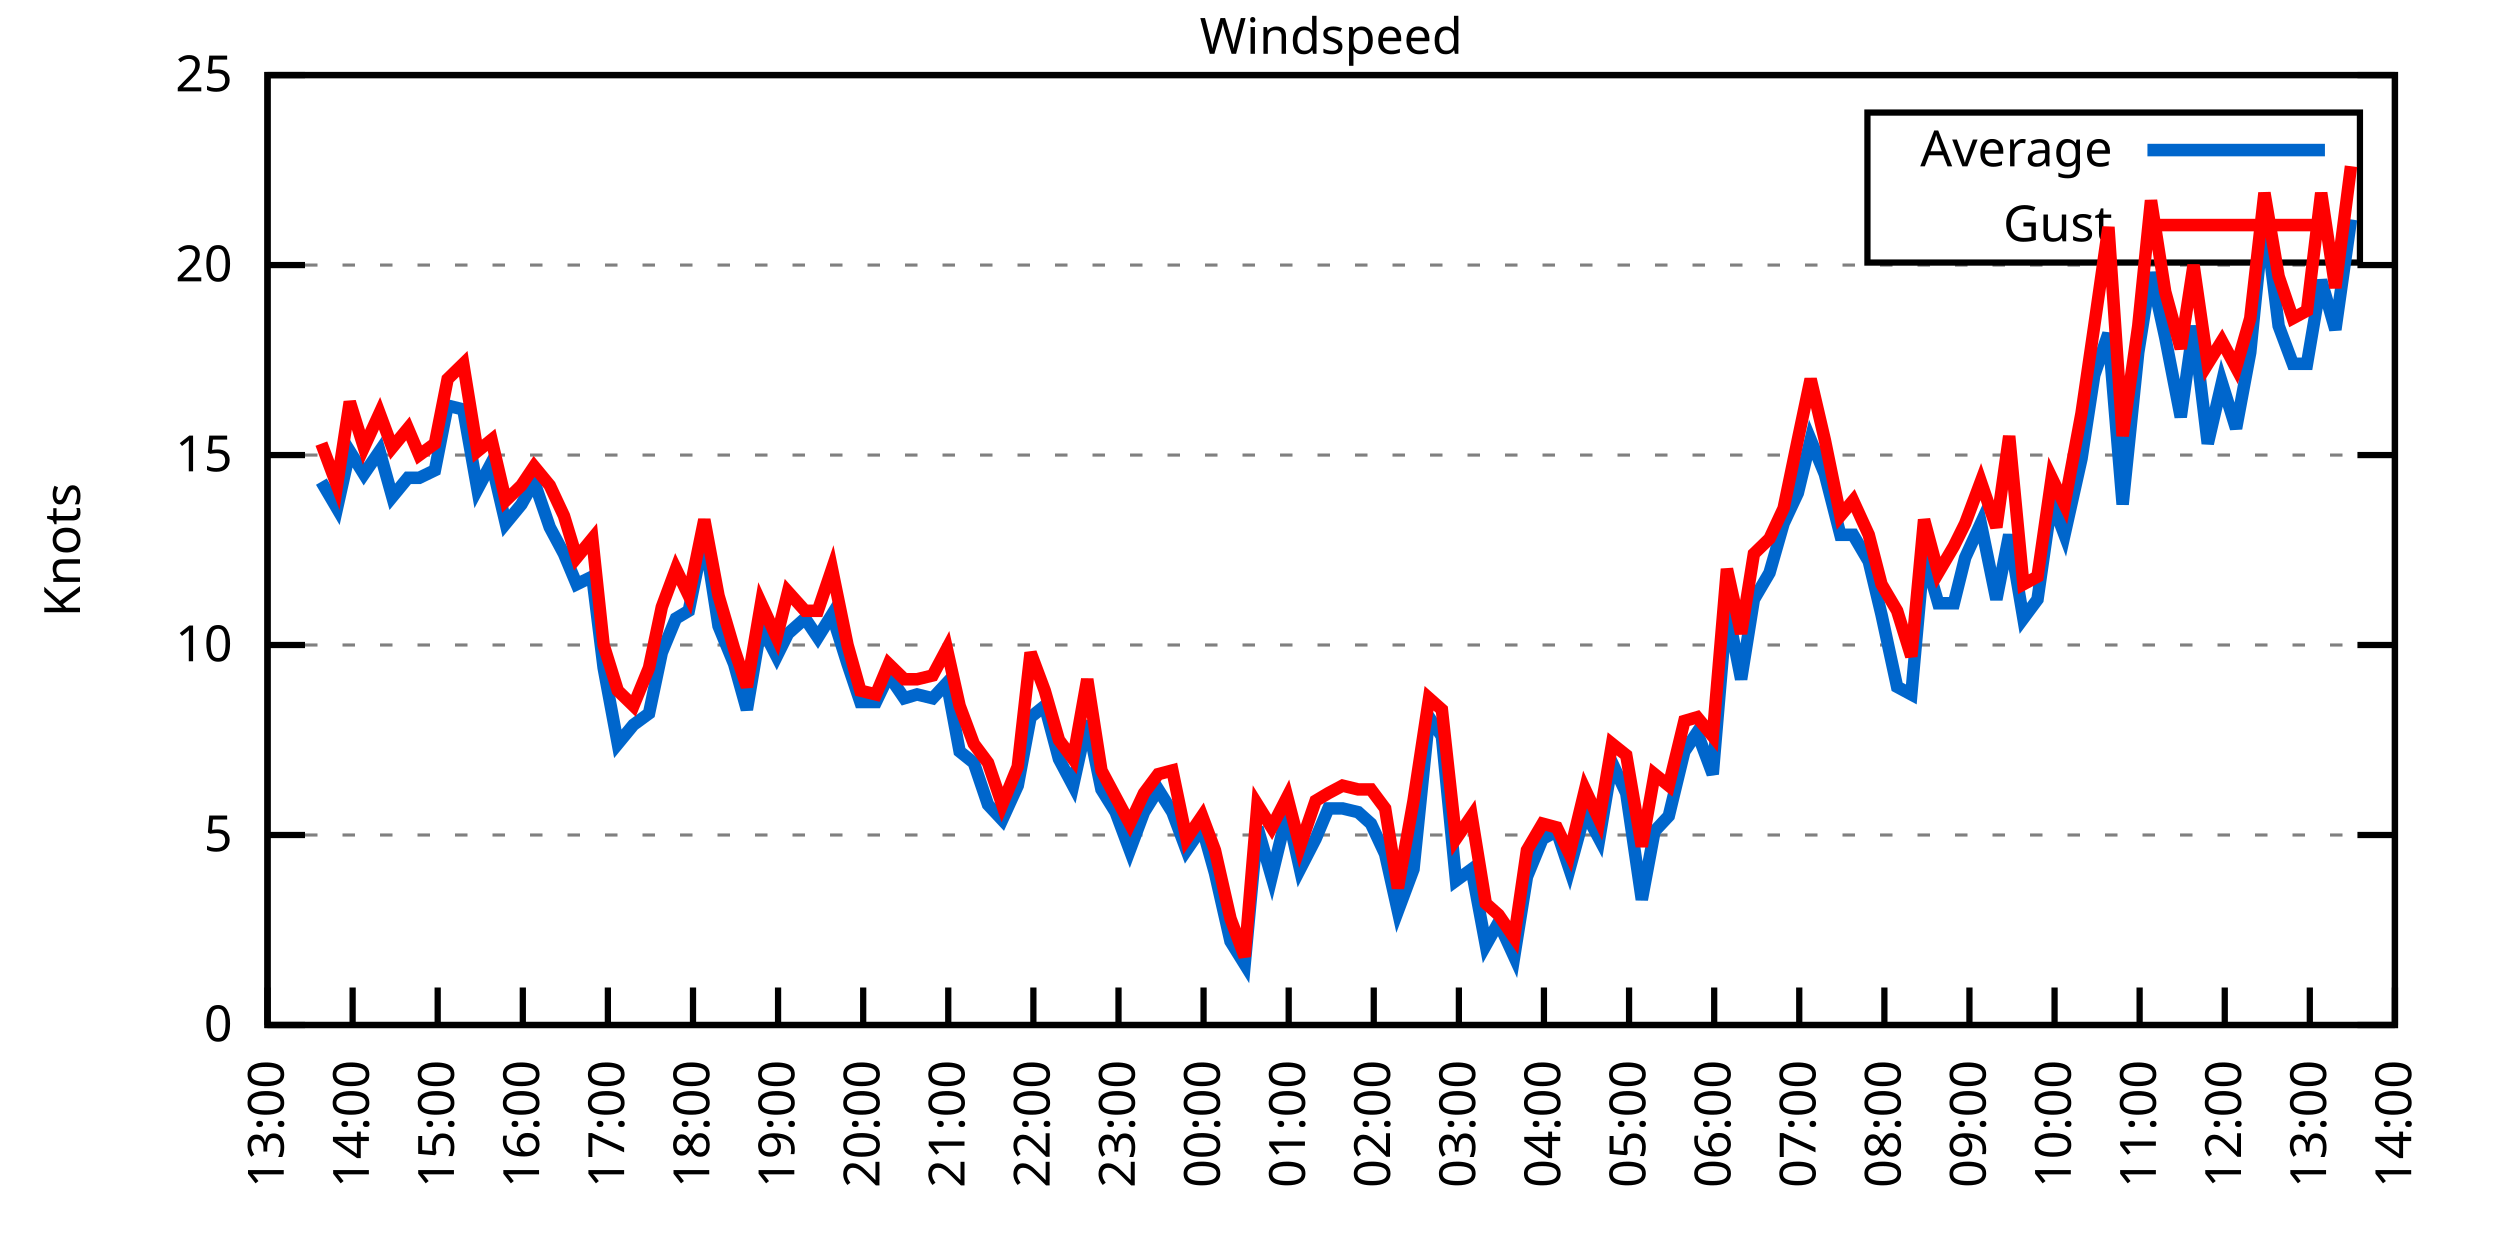
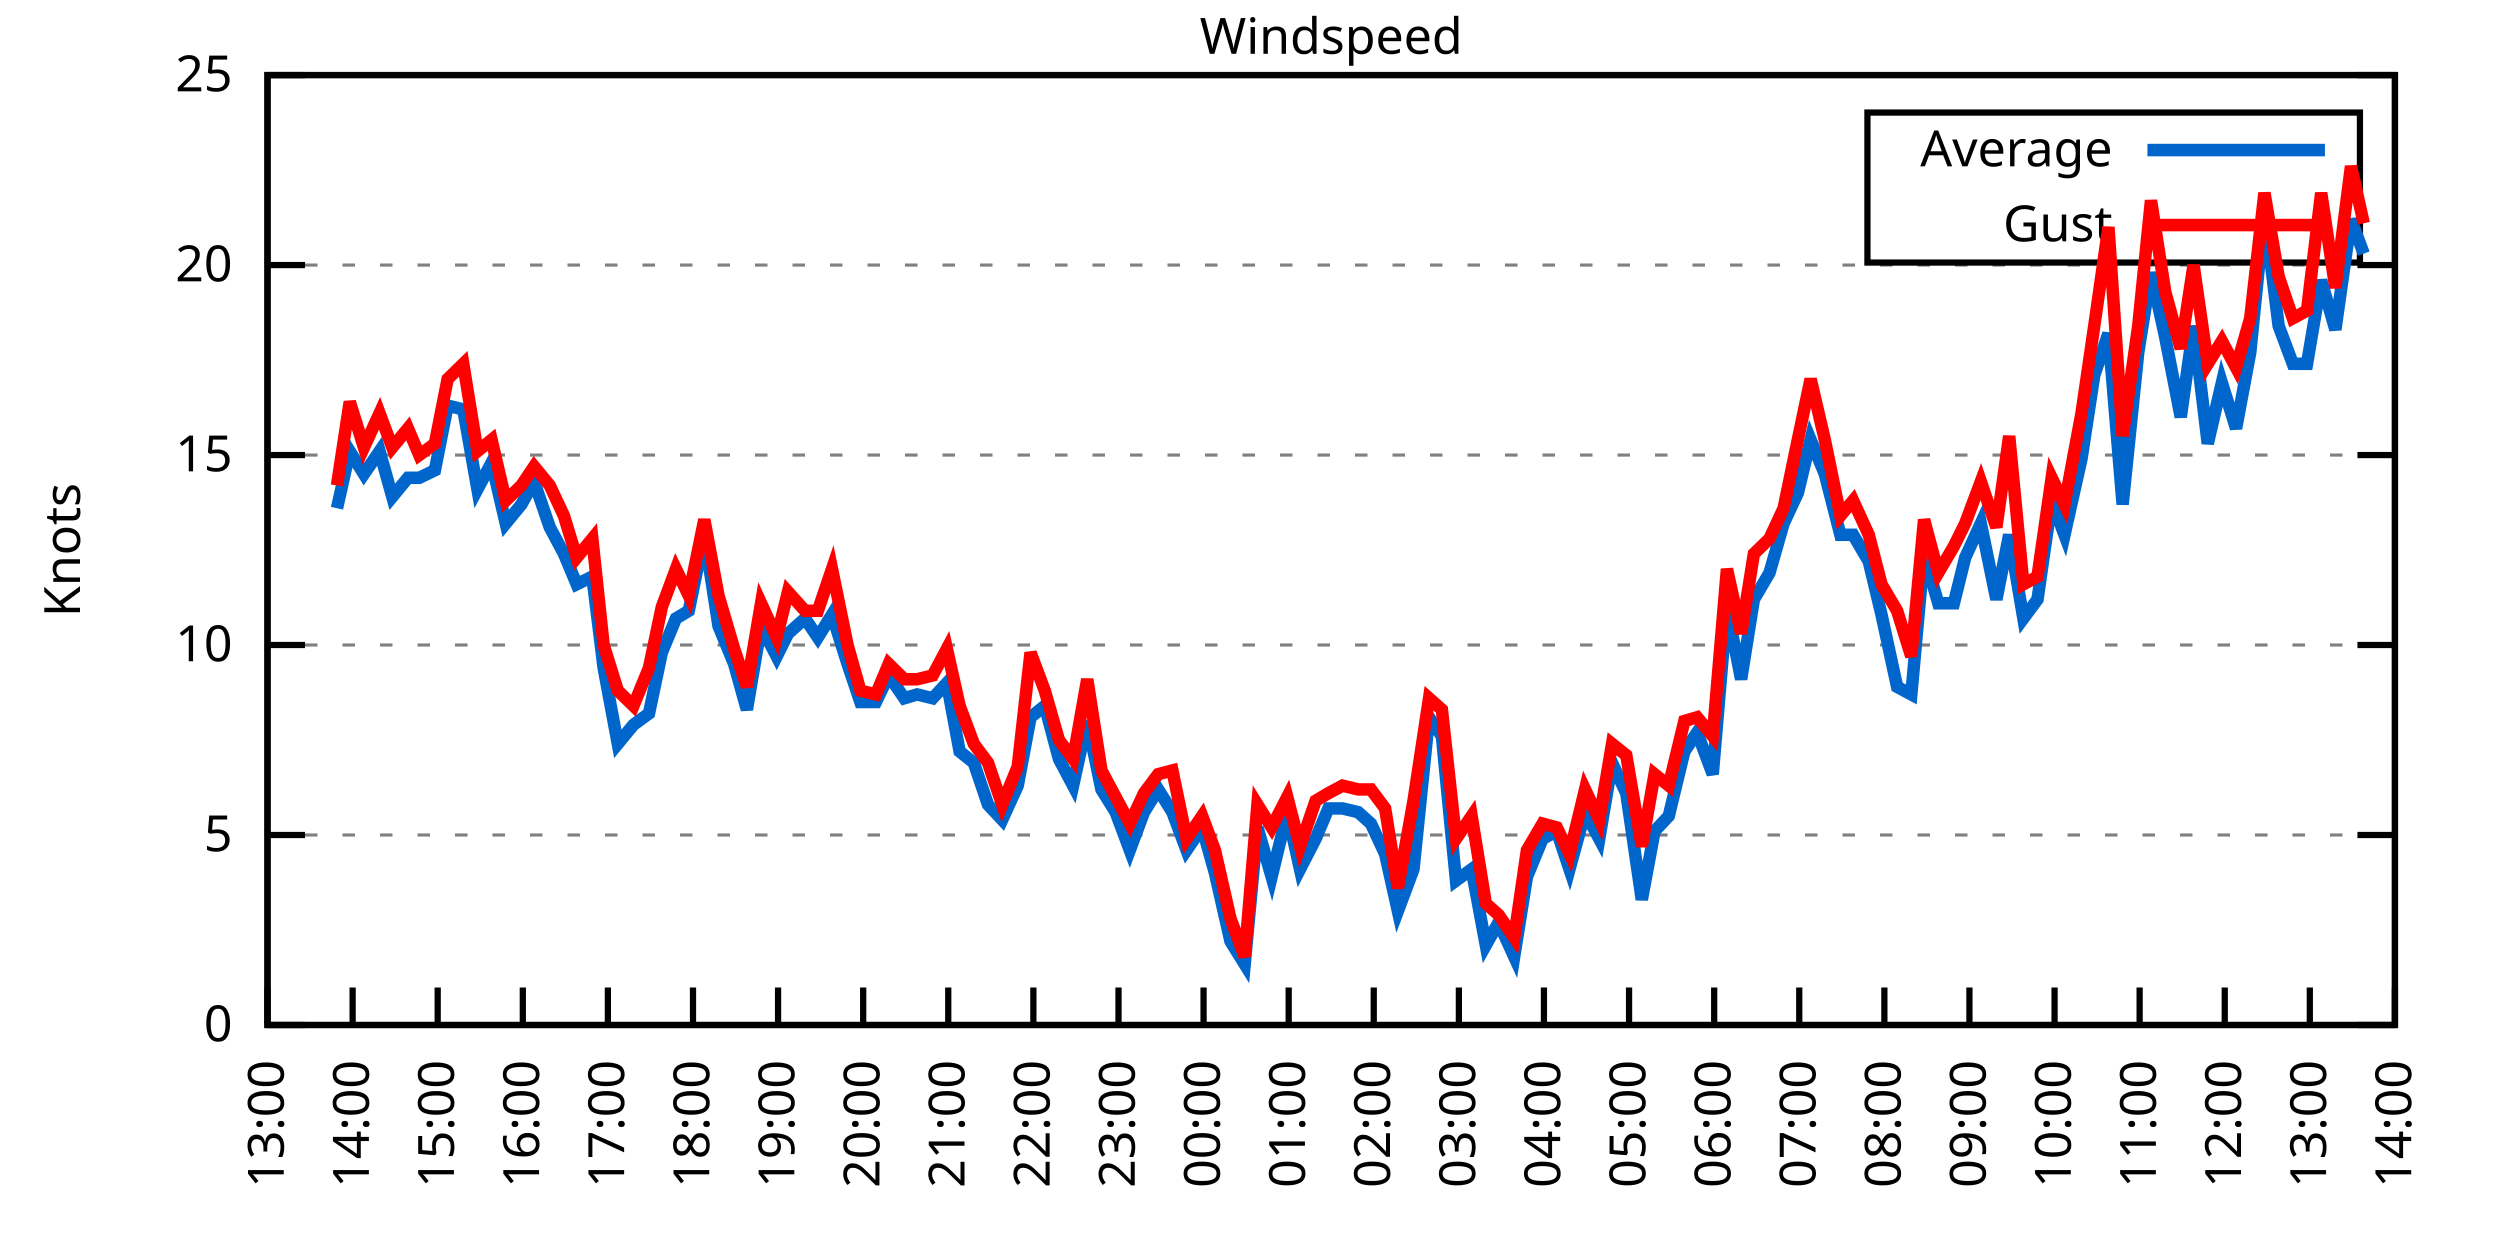
<svg xmlns="http://www.w3.org/2000/svg" xmlns:xlink="http://www.w3.org/1999/xlink" width="400" height="200" viewBox="0 0 400 200">
  <g id="gnuplot_canvas">
    <rect x="0" y="0" width="400" height="200" fill="none" />
    <defs>
      <circle id="gpDot" r="0.5" stroke-width="0.5" stroke="currentColor" />
      <path id="gpPt0" stroke-width="0.333" stroke="currentColor" d="M-1,0 h2 M0,-1 v2" />
      <path id="gpPt1" stroke-width="0.333" stroke="currentColor" d="M-1,-1 L1,1 M1,-1 L-1,1" />
      <path id="gpPt2" stroke-width="0.333" stroke="currentColor" d="M-1,0 L1,0 M0,-1 L0,1 M-1,-1 L1,1 M-1,1 L1,-1" />
      <rect id="gpPt3" stroke-width="0.333" stroke="currentColor" x="-1" y="-1" width="2" height="2" />
      <rect id="gpPt4" stroke-width="0.333" stroke="currentColor" fill="currentColor" x="-1" y="-1" width="2" height="2" />
      <circle id="gpPt5" stroke-width="0.333" stroke="currentColor" cx="0" cy="0" r="1" />
      <use xlink:href="#gpPt5" id="gpPt6" fill="currentColor" stroke="none" />
      <path id="gpPt7" stroke-width="0.333" stroke="currentColor" d="M0,-1.33 L-1.33,0.67 L1.33,0.67 z" />
      <use xlink:href="#gpPt7" id="gpPt8" fill="currentColor" stroke="none" />
      <use xlink:href="#gpPt7" id="gpPt9" stroke="currentColor" transform="rotate(180)" />
      <use xlink:href="#gpPt9" id="gpPt10" fill="currentColor" stroke="none" />
      <use xlink:href="#gpPt3" id="gpPt11" stroke="currentColor" transform="rotate(45)" />
      <use xlink:href="#gpPt11" id="gpPt12" fill="currentColor" stroke="none" />
      <path id="gpPt13" stroke-width="0.333" stroke="currentColor" d="M0,1.330 L1.265,0.411 L0.782,-1.067 L-0.782,-1.076 L-1.265,0.411 z" />
      <use xlink:href="#gpPt13" id="gpPt14" fill="currentColor" stroke="none" />
      <filter id="textbox" filterUnits="objectBoundingBox" x="0" y="0" height="1" width="1">
        <feFlood flood-color="white" flood-opacity="1" result="bgnd" />
        <feComposite in="SourceGraphic" in2="bgnd" operator="atop" />
      </filter>
      <filter id="greybox" filterUnits="objectBoundingBox" x="0" y="0" height="1" width="1">
        <feFlood flood-color="lightgrey" flood-opacity="1" result="grey" />
        <feComposite in="SourceGraphic" in2="grey" operator="atop" />
      </filter>
    </defs>
    <g fill="none" color="white" stroke="currentColor" stroke-width="1.00" stroke-linecap="butt" stroke-linejoin="miter">
</g>
    <g fill="none" color="black" stroke="currentColor" stroke-width="1.00" stroke-linecap="butt" stroke-linejoin="miter">
      <g stroke="none" shape-rendering="crispEdges">
        <polygon fill="rgb(255, 255, 255)" points="42.80,164.00 383.18,164.00 383.18,12.02 42.80,12.02 " />
      </g>
    </g>
    <g fill="none" color="black" stroke="currentColor" stroke-width="1.00" stroke-linecap="butt" stroke-linejoin="miter">
</g>
    <g fill="none" color="black" stroke="black" stroke-width="0.50" stroke-linecap="butt" stroke-linejoin="miter">
</g>
    <g fill="none" color="gray" stroke="currentColor" stroke-width="0.50" stroke-linecap="butt" stroke-linejoin="miter">
      <path stroke="gray" stroke-dasharray="2,4" class="gridline" d="M42.80,164.00 L383.19,164.00  " />
    </g>
    <g fill="none" color="gray" stroke="gray" stroke-width="1.00" stroke-linecap="butt" stroke-linejoin="miter">
</g>
    <g fill="none" color="black" stroke="currentColor" stroke-width="1.00" stroke-linecap="butt" stroke-linejoin="miter">
      <path stroke="black" d="M42.80,164.00 L48.80,164.00 M383.19,164.00 L377.19,164.00  " />
      <g transform="translate(37.20,166.60)" stroke="none" fill="black" font-family="Sans" font-size="8.00" text-anchor="end">
        <text>
          <tspan font-family="Sans"> 0</tspan>
        </text>
      </g>
    </g>
    <g fill="none" color="black" stroke="currentColor" stroke-width="1.00" stroke-linecap="butt" stroke-linejoin="miter">
</g>
    <g fill="none" color="black" stroke="black" stroke-width="0.50" stroke-linecap="butt" stroke-linejoin="miter">
</g>
    <g fill="none" color="gray" stroke="currentColor" stroke-width="0.50" stroke-linecap="butt" stroke-linejoin="miter">
      <path stroke="gray" stroke-dasharray="2,4" class="gridline" d="M42.80,133.60 L383.19,133.60  " />
    </g>
    <g fill="none" color="gray" stroke="gray" stroke-width="1.00" stroke-linecap="butt" stroke-linejoin="miter">
</g>
    <g fill="none" color="black" stroke="currentColor" stroke-width="1.00" stroke-linecap="butt" stroke-linejoin="miter">
      <path stroke="black" d="M42.80,133.60 L48.80,133.60 M383.19,133.60 L377.19,133.60  " />
      <g transform="translate(37.20,136.20)" stroke="none" fill="black" font-family="Sans" font-size="8.00" text-anchor="end">
        <text>
          <tspan font-family="Sans"> 5</tspan>
        </text>
      </g>
    </g>
    <g fill="none" color="black" stroke="currentColor" stroke-width="1.00" stroke-linecap="butt" stroke-linejoin="miter">
</g>
    <g fill="none" color="black" stroke="black" stroke-width="0.50" stroke-linecap="butt" stroke-linejoin="miter">
</g>
    <g fill="none" color="gray" stroke="currentColor" stroke-width="0.50" stroke-linecap="butt" stroke-linejoin="miter">
      <path stroke="gray" stroke-dasharray="2,4" class="gridline" d="M42.80,103.20 L383.19,103.20  " />
    </g>
    <g fill="none" color="gray" stroke="gray" stroke-width="1.00" stroke-linecap="butt" stroke-linejoin="miter">
</g>
    <g fill="none" color="black" stroke="currentColor" stroke-width="1.00" stroke-linecap="butt" stroke-linejoin="miter">
      <path stroke="black" d="M42.80,103.20 L48.80,103.20 M383.19,103.20 L377.19,103.20  " />
      <g transform="translate(37.20,105.80)" stroke="none" fill="black" font-family="Sans" font-size="8.00" text-anchor="end">
        <text>
          <tspan font-family="Sans"> 10</tspan>
        </text>
      </g>
    </g>
    <g fill="none" color="black" stroke="currentColor" stroke-width="1.00" stroke-linecap="butt" stroke-linejoin="miter">
</g>
    <g fill="none" color="black" stroke="black" stroke-width="0.50" stroke-linecap="butt" stroke-linejoin="miter">
</g>
    <g fill="none" color="gray" stroke="currentColor" stroke-width="0.50" stroke-linecap="butt" stroke-linejoin="miter">
      <path stroke="gray" stroke-dasharray="2,4" class="gridline" d="M42.80,72.81 L383.19,72.81  " />
    </g>
    <g fill="none" color="gray" stroke="gray" stroke-width="1.00" stroke-linecap="butt" stroke-linejoin="miter">
</g>
    <g fill="none" color="black" stroke="currentColor" stroke-width="1.00" stroke-linecap="butt" stroke-linejoin="miter">
      <path stroke="black" d="M42.80,72.81 L48.80,72.81 M383.19,72.81 L377.19,72.81  " />
      <g transform="translate(37.20,75.41)" stroke="none" fill="black" font-family="Sans" font-size="8.00" text-anchor="end">
        <text>
          <tspan font-family="Sans"> 15</tspan>
        </text>
      </g>
    </g>
    <g fill="none" color="black" stroke="currentColor" stroke-width="1.00" stroke-linecap="butt" stroke-linejoin="miter">
</g>
    <g fill="none" color="black" stroke="black" stroke-width="0.50" stroke-linecap="butt" stroke-linejoin="miter">
</g>
    <g fill="none" color="gray" stroke="currentColor" stroke-width="0.50" stroke-linecap="butt" stroke-linejoin="miter">
      <path stroke="gray" stroke-dasharray="2,4" class="gridline" d="M42.80,42.41 L383.19,42.41  " />
    </g>
    <g fill="none" color="gray" stroke="gray" stroke-width="1.00" stroke-linecap="butt" stroke-linejoin="miter">
</g>
    <g fill="none" color="black" stroke="currentColor" stroke-width="1.00" stroke-linecap="butt" stroke-linejoin="miter">
      <path stroke="black" d="M42.80,42.41 L48.80,42.41 M383.19,42.41 L377.19,42.41  " />
      <g transform="translate(37.20,45.01)" stroke="none" fill="black" font-family="Sans" font-size="8.00" text-anchor="end">
        <text>
          <tspan font-family="Sans"> 20</tspan>
        </text>
      </g>
    </g>
    <g fill="none" color="black" stroke="currentColor" stroke-width="1.00" stroke-linecap="butt" stroke-linejoin="miter">
</g>
    <g fill="none" color="black" stroke="black" stroke-width="0.50" stroke-linecap="butt" stroke-linejoin="miter">
</g>
    <g fill="none" color="gray" stroke="currentColor" stroke-width="0.50" stroke-linecap="butt" stroke-linejoin="miter">
      <path stroke="gray" stroke-dasharray="2,4" class="gridline" d="M42.80,12.01 L383.19,12.01  " />
    </g>
    <g fill="none" color="gray" stroke="gray" stroke-width="1.00" stroke-linecap="butt" stroke-linejoin="miter">
</g>
    <g fill="none" color="black" stroke="currentColor" stroke-width="1.00" stroke-linecap="butt" stroke-linejoin="miter">
      <path stroke="black" d="M42.80,12.01 L48.80,12.01 M383.19,12.01 L377.19,12.01  " />
      <g transform="translate(37.20,14.61)" stroke="none" fill="black" font-family="Sans" font-size="8.00" text-anchor="end">
        <text>
          <tspan font-family="Sans"> 25</tspan>
        </text>
      </g>
    </g>
    <g fill="none" color="black" stroke="currentColor" stroke-width="1.00" stroke-linecap="butt" stroke-linejoin="miter">
      <path stroke="black" d="M42.80,164.00 L42.80,158.00  " />
      <g transform="translate(45.40,169.60) rotate(270.00)" stroke="none" fill="black" font-family="Sans" font-size="8.00" text-anchor="end">
        <text>
          <tspan font-family="Sans">13:00</tspan>
        </text>
      </g>
    </g>
    <g fill="none" color="black" stroke="currentColor" stroke-width="1.00" stroke-linecap="butt" stroke-linejoin="miter">
      <path stroke="black" d="M56.42,164.00 L56.42,158.00  " />
      <g transform="translate(59.02,169.60) rotate(270.00)" stroke="none" fill="black" font-family="Sans" font-size="8.00" text-anchor="end">
        <text>
          <tspan font-family="Sans">14:00</tspan>
        </text>
      </g>
    </g>
    <g fill="none" color="black" stroke="currentColor" stroke-width="1.00" stroke-linecap="butt" stroke-linejoin="miter">
      <path stroke="black" d="M70.03,164.00 L70.03,158.00  " />
      <g transform="translate(72.63,169.60) rotate(270.00)" stroke="none" fill="black" font-family="Sans" font-size="8.00" text-anchor="end">
        <text>
          <tspan font-family="Sans">15:00</tspan>
        </text>
      </g>
    </g>
    <g fill="none" color="black" stroke="currentColor" stroke-width="1.00" stroke-linecap="butt" stroke-linejoin="miter">
      <path stroke="black" d="M83.65,164.00 L83.65,158.00  " />
      <g transform="translate(86.25,169.60) rotate(270.00)" stroke="none" fill="black" font-family="Sans" font-size="8.00" text-anchor="end">
        <text>
          <tspan font-family="Sans">16:00</tspan>
        </text>
      </g>
    </g>
    <g fill="none" color="black" stroke="currentColor" stroke-width="1.00" stroke-linecap="butt" stroke-linejoin="miter">
      <path stroke="black" d="M97.26,164.00 L97.26,158.00  " />
      <g transform="translate(99.86,169.60) rotate(270.00)" stroke="none" fill="black" font-family="Sans" font-size="8.00" text-anchor="end">
        <text>
          <tspan font-family="Sans">17:00</tspan>
        </text>
      </g>
    </g>
    <g fill="none" color="black" stroke="currentColor" stroke-width="1.00" stroke-linecap="butt" stroke-linejoin="miter">
      <path stroke="black" d="M110.88,164.00 L110.88,158.00  " />
      <g transform="translate(113.48,169.60) rotate(270.00)" stroke="none" fill="black" font-family="Sans" font-size="8.00" text-anchor="end">
        <text>
          <tspan font-family="Sans">18:00</tspan>
        </text>
      </g>
    </g>
    <g fill="none" color="black" stroke="currentColor" stroke-width="1.00" stroke-linecap="butt" stroke-linejoin="miter">
      <path stroke="black" d="M124.49,164.00 L124.49,158.00  " />
      <g transform="translate(127.09,169.60) rotate(270.00)" stroke="none" fill="black" font-family="Sans" font-size="8.00" text-anchor="end">
        <text>
          <tspan font-family="Sans">19:00</tspan>
        </text>
      </g>
    </g>
    <g fill="none" color="black" stroke="currentColor" stroke-width="1.00" stroke-linecap="butt" stroke-linejoin="miter">
      <path stroke="black" d="M138.11,164.00 L138.11,158.00  " />
      <g transform="translate(140.71,169.60) rotate(270.00)" stroke="none" fill="black" font-family="Sans" font-size="8.00" text-anchor="end">
        <text>
          <tspan font-family="Sans">20:00</tspan>
        </text>
      </g>
    </g>
    <g fill="none" color="black" stroke="currentColor" stroke-width="1.00" stroke-linecap="butt" stroke-linejoin="miter">
      <path stroke="black" d="M151.72,164.00 L151.72,158.00  " />
      <g transform="translate(154.32,169.60) rotate(270.00)" stroke="none" fill="black" font-family="Sans" font-size="8.00" text-anchor="end">
        <text>
          <tspan font-family="Sans">21:00</tspan>
        </text>
      </g>
    </g>
    <g fill="none" color="black" stroke="currentColor" stroke-width="1.00" stroke-linecap="butt" stroke-linejoin="miter">
      <path stroke="black" d="M165.34,164.00 L165.34,158.00  " />
      <g transform="translate(167.94,169.60) rotate(270.00)" stroke="none" fill="black" font-family="Sans" font-size="8.00" text-anchor="end">
        <text>
          <tspan font-family="Sans">22:00</tspan>
        </text>
      </g>
    </g>
    <g fill="none" color="black" stroke="currentColor" stroke-width="1.00" stroke-linecap="butt" stroke-linejoin="miter">
      <path stroke="black" d="M178.96,164.00 L178.96,158.00  " />
      <g transform="translate(181.56,169.60) rotate(270.00)" stroke="none" fill="black" font-family="Sans" font-size="8.00" text-anchor="end">
        <text>
          <tspan font-family="Sans">23:00</tspan>
        </text>
      </g>
    </g>
    <g fill="none" color="black" stroke="currentColor" stroke-width="1.00" stroke-linecap="butt" stroke-linejoin="miter">
      <path stroke="black" d="M192.57,164.00 L192.57,158.00  " />
      <g transform="translate(195.17,169.60) rotate(270.00)" stroke="none" fill="black" font-family="Sans" font-size="8.00" text-anchor="end">
        <text>
          <tspan font-family="Sans">00:00</tspan>
        </text>
      </g>
    </g>
    <g fill="none" color="black" stroke="currentColor" stroke-width="1.00" stroke-linecap="butt" stroke-linejoin="miter">
      <path stroke="black" d="M206.19,164.00 L206.19,158.00  " />
      <g transform="translate(208.79,169.60) rotate(270.00)" stroke="none" fill="black" font-family="Sans" font-size="8.00" text-anchor="end">
        <text>
          <tspan font-family="Sans">01:00</tspan>
        </text>
      </g>
    </g>
    <g fill="none" color="black" stroke="currentColor" stroke-width="1.00" stroke-linecap="butt" stroke-linejoin="miter">
      <path stroke="black" d="M219.80,164.00 L219.80,158.00  " />
      <g transform="translate(222.40,169.60) rotate(270.00)" stroke="none" fill="black" font-family="Sans" font-size="8.00" text-anchor="end">
        <text>
          <tspan font-family="Sans">02:00</tspan>
        </text>
      </g>
    </g>
    <g fill="none" color="black" stroke="currentColor" stroke-width="1.00" stroke-linecap="butt" stroke-linejoin="miter">
      <path stroke="black" d="M233.42,164.00 L233.42,158.00  " />
      <g transform="translate(236.02,169.60) rotate(270.00)" stroke="none" fill="black" font-family="Sans" font-size="8.00" text-anchor="end">
        <text>
          <tspan font-family="Sans">03:00</tspan>
        </text>
      </g>
    </g>
    <g fill="none" color="black" stroke="currentColor" stroke-width="1.00" stroke-linecap="butt" stroke-linejoin="miter">
      <path stroke="black" d="M247.03,164.00 L247.03,158.00  " />
      <g transform="translate(249.63,169.60) rotate(270.00)" stroke="none" fill="black" font-family="Sans" font-size="8.00" text-anchor="end">
        <text>
          <tspan font-family="Sans">04:00</tspan>
        </text>
      </g>
    </g>
    <g fill="none" color="black" stroke="currentColor" stroke-width="1.00" stroke-linecap="butt" stroke-linejoin="miter">
      <path stroke="black" d="M260.65,164.00 L260.65,158.00  " />
      <g transform="translate(263.25,169.60) rotate(270.00)" stroke="none" fill="black" font-family="Sans" font-size="8.00" text-anchor="end">
        <text>
          <tspan font-family="Sans">05:00</tspan>
        </text>
      </g>
    </g>
    <g fill="none" color="black" stroke="currentColor" stroke-width="1.00" stroke-linecap="butt" stroke-linejoin="miter">
      <path stroke="black" d="M274.27,164.00 L274.27,158.00  " />
      <g transform="translate(276.87,169.60) rotate(270.00)" stroke="none" fill="black" font-family="Sans" font-size="8.00" text-anchor="end">
        <text>
          <tspan font-family="Sans">06:00</tspan>
        </text>
      </g>
    </g>
    <g fill="none" color="black" stroke="currentColor" stroke-width="1.00" stroke-linecap="butt" stroke-linejoin="miter">
      <path stroke="black" d="M287.88,164.00 L287.88,158.00  " />
      <g transform="translate(290.48,169.60) rotate(270.00)" stroke="none" fill="black" font-family="Sans" font-size="8.00" text-anchor="end">
        <text>
          <tspan font-family="Sans">07:00</tspan>
        </text>
      </g>
    </g>
    <g fill="none" color="black" stroke="currentColor" stroke-width="1.00" stroke-linecap="butt" stroke-linejoin="miter">
      <path stroke="black" d="M301.50,164.00 L301.50,158.00  " />
      <g transform="translate(304.10,169.60) rotate(270.00)" stroke="none" fill="black" font-family="Sans" font-size="8.00" text-anchor="end">
        <text>
          <tspan font-family="Sans">08:00</tspan>
        </text>
      </g>
    </g>
    <g fill="none" color="black" stroke="currentColor" stroke-width="1.00" stroke-linecap="butt" stroke-linejoin="miter">
      <path stroke="black" d="M315.11,164.00 L315.11,158.00  " />
      <g transform="translate(317.71,169.60) rotate(270.00)" stroke="none" fill="black" font-family="Sans" font-size="8.00" text-anchor="end">
        <text>
          <tspan font-family="Sans">09:00</tspan>
        </text>
      </g>
    </g>
    <g fill="none" color="black" stroke="currentColor" stroke-width="1.00" stroke-linecap="butt" stroke-linejoin="miter">
      <path stroke="black" d="M328.73,164.00 L328.73,158.00  " />
      <g transform="translate(331.33,169.60) rotate(270.00)" stroke="none" fill="black" font-family="Sans" font-size="8.00" text-anchor="end">
        <text>
          <tspan font-family="Sans">10:00</tspan>
        </text>
      </g>
    </g>
    <g fill="none" color="black" stroke="currentColor" stroke-width="1.00" stroke-linecap="butt" stroke-linejoin="miter">
      <path stroke="black" d="M342.34,164.00 L342.34,158.00  " />
      <g transform="translate(344.94,169.60) rotate(270.00)" stroke="none" fill="black" font-family="Sans" font-size="8.00" text-anchor="end">
        <text>
          <tspan font-family="Sans">11:00</tspan>
        </text>
      </g>
    </g>
    <g fill="none" color="black" stroke="currentColor" stroke-width="1.00" stroke-linecap="butt" stroke-linejoin="miter">
      <path stroke="black" d="M355.96,164.00 L355.96,158.00  " />
      <g transform="translate(358.56,169.60) rotate(270.00)" stroke="none" fill="black" font-family="Sans" font-size="8.00" text-anchor="end">
        <text>
          <tspan font-family="Sans">12:00</tspan>
        </text>
      </g>
    </g>
    <g fill="none" color="black" stroke="currentColor" stroke-width="1.00" stroke-linecap="butt" stroke-linejoin="miter">
      <path stroke="black" d="M369.57,164.00 L369.57,158.00  " />
      <g transform="translate(372.17,169.60) rotate(270.00)" stroke="none" fill="black" font-family="Sans" font-size="8.00" text-anchor="end">
        <text>
          <tspan font-family="Sans">13:00</tspan>
        </text>
      </g>
    </g>
    <g fill="none" color="black" stroke="currentColor" stroke-width="1.00" stroke-linecap="butt" stroke-linejoin="miter">
      <path stroke="black" d="M383.19,164.00 L383.19,158.00  " />
      <g transform="translate(385.79,169.60) rotate(270.00)" stroke="none" fill="black" font-family="Sans" font-size="8.00" text-anchor="end">
        <text>
          <tspan font-family="Sans">14:00</tspan>
        </text>
      </g>
    </g>
    <g fill="none" color="black" stroke="currentColor" stroke-width="1.00" stroke-linecap="butt" stroke-linejoin="miter">
</g>
    <g fill="none" color="black" stroke="currentColor" stroke-width="1.00" stroke-linecap="butt" stroke-linejoin="miter">
      <path stroke="black" d="M42.80,12.01 L42.80,164.00 L383.19,164.00 L383.19,12.01 L42.80,12.01 Z  " />
    </g>
    <g fill="none" color="black" stroke="currentColor" stroke-width="1.00" stroke-linecap="butt" stroke-linejoin="miter">
</g>
    <g fill="none" color="black" stroke="currentColor" stroke-width="1.00" stroke-linecap="butt" stroke-linejoin="miter">
      <path stroke="black" d="M298.79,42.01 L298.79,18.01 L377.59,18.01 L377.59,42.01 L298.79,42.01 Z  " />
    </g>
    <g id="Windspeed_plot_1">
      <g fill="none" color="white" stroke="black" stroke-width="2.00" stroke-linecap="butt" stroke-linejoin="miter">
</g>
      <g fill="none" color="black" stroke="currentColor" stroke-width="2.00" stroke-linecap="butt" stroke-linejoin="miter">
        <g transform="translate(337.99,26.61)" stroke="none" fill="black" font-family="Sans" font-size="8.00" text-anchor="end">
          <text>
            <tspan font-family="Sans">Average</tspan>
          </text>
        </g>
      </g>
      <g fill="none" color="black" stroke="currentColor" stroke-width="2.00" stroke-linecap="butt" stroke-linejoin="miter">
-         <path stroke="rgb(  0, 102, 204)" d="M343.59,24.01 L371.99,24.01 M51.42,77.06 L53.92,81.32 L55.96,72.20 L58.23,75.85 L60.73,72.20 L62.77,79.49   L65.27,76.45 L67.08,76.45 L69.58,75.24 L71.62,64.90 L74.12,65.51 L76.39,78.28 L78.65,74.02 L80.92,83.75   L83.42,80.71 L85.46,77.06 L87.96,84.36 L90.23,88.61 L92.27,93.48 L94.77,92.26 L96.58,106.85 L98.85,119.01   L101.35,115.97 L103.84,114.15 L105.89,104.42 L108.15,98.95 L110.20,97.73 L112.69,85.57 L114.96,100.16 L117.46,106.24   L119.50,113.54 L121.77,100.16 L124.27,105.03 L126.08,101.38 L128.81,98.95 L130.85,101.99 L133.12,98.34 L135.61,106.24   L137.66,112.32 L140.15,112.32 L142.19,108.07 L144.69,111.72 L146.73,111.11 L149.23,111.72 L151.50,109.28 L153.54,120.23   L155.81,122.05 L158.08,128.74 L160.35,131.17 L162.84,125.70 L164.89,114.76 L167.16,112.93 L169.43,121.44 L171.69,125.70   L173.96,115.36 L176.23,126.31 L178.50,129.95 L180.77,136.03 L183.04,129.95 L185.31,126.31 L187.58,129.95 L189.85,136.03   L192.34,132.39 L194.39,139.68 L196.88,150.62 L199.15,154.27 L201.19,132.39 L203.46,140.29 L205.96,129.95 L208.00,139.07   L210.50,134.21 L212.54,129.35 L214.81,129.35 L217.31,129.95 L219.35,131.78 L221.62,136.64 L223.66,145.76 L226.16,139.07   L228.65,114.76 L230.70,117.80 L232.96,140.90 L235.46,139.07 L237.73,151.23 L239.77,147.59 L242.27,153.06 L244.31,140.29   L246.81,134.21 L249.08,132.99 L251.12,139.07 L253.61,129.95 L255.88,134.21 L257.93,122.05 L260.20,126.91 L262.69,143.94   L264.73,132.99 L267.00,130.56 L269.50,120.23 L271.54,117.19 L274.04,123.87 L276.31,97.12 L278.58,108.68 L280.62,95.91   L283.12,91.65 L285.38,83.75 L287.65,78.89 L289.70,70.37 L291.97,75.85 L294.46,85.57 L296.50,85.57 L299.00,89.83   L301.04,98.34 L303.54,109.89 L305.81,111.11 L307.85,88.61 L310.12,96.52 L312.62,96.52 L314.43,89.22 L316.93,83.75   L319.42,95.91 L321.47,85.57 L323.74,98.95 L326.00,95.91 L328.27,80.10 L330.32,85.57 L333.04,73.41 L335.08,60.04   L337.35,53.35 L339.62,80.71 L342.12,56.39 L344.16,43.62 L346.43,53.96 L348.92,66.73 L350.97,52.14 L353.24,70.98   L355.50,61.25 L357.77,68.55 L360.04,56.39 L362.31,33.90 L364.58,52.14 L366.85,58.21 L369.12,58.21 L371.39,44.84   L373.66,52.74 L376.16,35.11  " />
+         <path stroke="rgb(  0, 102, 204)" d="M343.59,24.01 L371.99,24.01 M53.92,81.32 L55.96,72.20 L58.23,75.85 L60.73,72.20 L62.77,79.49 L65.27,76.45   L67.08,76.45 L69.58,75.24 L71.62,64.90 L74.12,65.51 L76.39,78.28 L78.65,74.02 L80.92,83.75 L83.42,80.71   L85.46,77.06 L87.96,84.36 L90.23,88.61 L92.27,93.48 L94.77,92.26 L96.58,106.85 L98.85,119.01 L101.35,115.97   L103.84,114.15 L105.89,104.42 L108.15,98.95 L110.20,97.73 L112.69,85.57 L114.96,100.16 L117.46,106.24 L119.50,113.54   L121.77,100.16 L124.27,105.03 L126.08,101.38 L128.81,98.95 L130.85,101.99 L133.12,98.34 L135.61,106.24 L137.66,112.32   L140.15,112.32 L142.19,108.07 L144.69,111.72 L146.73,111.11 L149.23,111.72 L151.50,109.28 L153.54,120.23 L155.81,122.05   L158.08,128.74 L160.35,131.17 L162.84,125.70 L164.89,114.76 L167.16,112.93 L169.43,121.44 L171.69,125.70 L173.96,115.36   L176.23,126.31 L178.50,129.95 L180.77,136.03 L183.04,129.95 L185.31,126.31 L187.58,129.95 L189.85,136.03 L192.34,132.39   L194.39,139.68 L196.88,150.62 L199.15,154.27 L201.19,132.39 L203.46,140.29 L205.96,129.95 L208.00,139.07 L210.50,134.21   L212.54,129.35 L214.81,129.35 L217.31,129.95 L219.35,131.78 L221.62,136.64 L223.66,145.76 L226.16,139.07 L228.65,114.76   L230.70,117.80 L232.96,140.90 L235.46,139.07 L237.73,151.23 L239.77,147.59 L242.27,153.06 L244.31,140.29 L246.81,134.21   L249.08,132.99 L251.12,139.07 L253.61,129.95 L255.88,134.21 L257.93,122.05 L260.20,126.91 L262.69,143.94 L264.73,132.99   L267.00,130.56 L269.50,120.23 L271.54,117.19 L274.04,123.87 L276.31,97.12 L278.58,108.68 L280.62,95.91 L283.12,91.65   L285.38,83.75 L287.65,78.89 L289.70,70.37 L291.97,75.85 L294.46,85.57 L296.50,85.57 L299.00,89.83 L301.04,98.34   L303.54,109.89 L305.81,111.11 L307.85,88.61 L310.12,96.52 L312.62,96.52 L314.43,89.22 L316.93,83.75 L319.42,95.91   L321.47,85.57 L323.74,98.95 L326.00,95.91 L328.27,80.10 L330.32,85.57 L333.04,73.41 L335.08,60.04 L337.35,53.35   L339.62,80.71 L342.12,56.39 L344.16,43.62 L346.43,53.96 L348.92,66.73 L350.97,52.14 L353.24,70.98 L355.50,61.25   L357.77,68.55 L360.04,56.39 L362.31,33.90 L364.58,52.14 L366.85,58.21 L369.12,58.21 L371.39,44.84 L373.66,52.74   L376.16,35.11 L378.20,40.58  " />
      </g>
    </g>
    <g id="Windspeed_plot_2">
      <g fill="none" color="black" stroke="currentColor" stroke-width="2.00" stroke-linecap="butt" stroke-linejoin="miter">
        <g transform="translate(337.99,38.61)" stroke="none" fill="black" font-family="Sans" font-size="8.00" text-anchor="end">
          <text>
            <tspan font-family="Sans">Gust</tspan>
          </text>
        </g>
      </g>
      <g fill="none" color="black" stroke="currentColor" stroke-width="2.00" stroke-linecap="butt" stroke-linejoin="miter">
-         <path stroke="rgb(255,   0,   0)" d="M343.59,36.01 L371.99,36.01 M51.42,70.98 L53.92,77.67 L55.96,64.29 L58.23,71.59 L60.73,66.12 L62.77,71.59   L65.27,68.55 L67.08,72.81 L69.58,70.98 L71.62,60.65 L74.12,58.21 L76.39,72.20 L78.65,70.37 L80.92,80.10   L83.42,77.67 L85.46,74.63 L87.96,77.67 L90.23,82.53 L92.27,89.22 L94.77,86.18 L96.58,103.20 L98.85,110.50   L101.35,112.93 L103.84,106.85 L105.89,97.12 L108.15,91.04 L110.20,95.30 L112.69,83.14 L114.96,95.30 L117.46,103.81   L119.50,109.89 L121.77,96.52 L124.27,101.99 L126.08,94.69 L128.81,97.73 L130.85,97.73 L133.12,91.04 L135.61,103.20   L137.66,110.50 L140.15,111.11 L142.19,106.24 L144.69,108.68 L146.73,108.68 L149.23,108.07 L151.50,103.81 L153.54,112.93   L155.81,119.01 L158.08,122.05 L160.35,128.74 L162.84,122.66 L164.89,104.42 L167.16,110.50 L169.43,118.40 L171.69,121.44   L173.96,108.68 L176.23,123.27 L178.50,127.52 L180.77,131.78 L183.04,126.91 L185.31,123.87 L187.58,123.27 L189.85,134.21   L192.34,130.56 L194.39,136.03 L196.88,146.98 L199.15,153.06 L201.19,128.74 L203.46,132.39 L205.96,127.52 L208.00,135.43   L210.50,128.13 L212.54,126.91 L214.81,125.70 L217.31,126.31 L219.35,126.31 L221.62,129.35 L223.66,142.11 L226.16,128.13   L228.65,111.72 L230.70,113.54 L232.96,134.21 L235.46,130.56 L237.73,144.55 L239.77,146.37 L242.27,150.02 L244.31,136.03   L246.81,131.78 L249.08,132.39 L251.12,136.64 L253.61,126.31 L255.88,131.17 L257.93,119.01 L260.20,120.83 L262.69,135.43   L264.73,123.87 L267.00,125.70 L269.50,115.36 L271.54,114.76 L274.04,117.80 L276.31,91.04 L278.58,101.38 L280.62,88.61   L283.12,86.18 L285.38,81.32 L287.65,70.37 L289.70,60.65 L291.97,70.37 L294.46,82.53 L296.50,80.10 L299.00,85.57   L301.04,93.48 L303.54,97.73 L305.81,105.03 L307.85,83.14 L310.12,91.65 L312.62,87.40 L314.43,83.75 L316.93,77.06   L319.42,84.36 L321.47,69.77 L323.74,93.48 L326.00,92.26 L328.27,76.45 L330.32,80.71 L333.04,66.12 L335.08,52.14   L337.35,36.33 L339.62,69.77 L342.12,52.14 L344.16,32.07 L346.43,46.66 L348.92,55.78 L350.97,42.41 L353.24,58.21   L355.50,54.57 L357.77,58.82 L360.04,50.92 L362.31,30.86 L364.58,44.23 L366.85,50.92 L369.12,49.70 L371.39,30.86   L373.66,46.06 L376.16,26.60  " />
+         <path stroke="rgb(255,   0,   0)" d="M343.59,36.01 L371.99,36.01 M53.92,77.67 L55.96,64.29 L58.23,71.59 L60.73,66.12 L62.77,71.59 L65.27,68.55   L67.08,72.81 L69.58,70.98 L71.62,60.65 L74.12,58.21 L76.39,72.20 L78.65,70.37 L80.92,80.10 L83.42,77.67   L85.46,74.63 L87.96,77.67 L90.23,82.53 L92.27,89.22 L94.77,86.18 L96.58,103.20 L98.85,110.50 L101.35,112.93   L103.84,106.85 L105.89,97.12 L108.15,91.04 L110.20,95.30 L112.69,83.14 L114.96,95.30 L117.46,103.81 L119.50,109.89   L121.77,96.52 L124.27,101.99 L126.08,94.69 L128.81,97.73 L130.85,97.73 L133.12,91.04 L135.61,103.20 L137.66,110.50   L140.15,111.11 L142.19,106.24 L144.69,108.68 L146.73,108.68 L149.23,108.07 L151.50,103.81 L153.54,112.93 L155.81,119.01   L158.08,122.05 L160.35,128.74 L162.84,122.66 L164.89,104.42 L167.16,110.50 L169.43,118.40 L171.69,121.44 L173.96,108.68   L176.23,123.27 L178.50,127.52 L180.77,131.78 L183.04,126.91 L185.31,123.87 L187.58,123.27 L189.85,134.21 L192.34,130.56   L194.39,136.03 L196.88,146.98 L199.15,153.06 L201.19,128.74 L203.46,132.39 L205.96,127.52 L208.00,135.43 L210.50,128.13   L212.54,126.91 L214.81,125.70 L217.31,126.31 L219.35,126.31 L221.62,129.35 L223.66,142.11 L226.16,128.13 L228.65,111.72   L230.70,113.54 L232.96,134.21 L235.46,130.56 L237.73,144.55 L239.77,146.37 L242.27,150.02 L244.31,136.03 L246.81,131.78   L249.08,132.39 L251.12,136.64 L253.61,126.31 L255.88,131.17 L257.93,119.01 L260.20,120.83 L262.69,135.43 L264.73,123.87   L267.00,125.70 L269.50,115.36 L271.54,114.76 L274.04,117.80 L276.31,91.04 L278.58,101.38 L280.62,88.61 L283.12,86.18   L285.38,81.32 L287.65,70.37 L289.70,60.65 L291.97,70.37 L294.46,82.53 L296.50,80.10 L299.00,85.57 L301.04,93.48   L303.54,97.73 L305.81,105.03 L307.85,83.14 L310.12,91.65 L312.62,87.40 L314.43,83.75 L316.93,77.06 L319.42,84.36   L321.47,69.77 L323.74,93.48 L326.00,92.26 L328.27,76.45 L330.32,80.71 L333.04,66.12 L335.08,52.14 L337.35,36.33   L339.62,69.77 L342.12,52.14 L344.16,32.07 L346.43,46.66 L348.92,55.78 L350.97,42.41 L353.24,58.21 L355.50,54.57   L357.77,58.82 L360.04,50.92 L362.31,30.86 L364.58,44.23 L366.85,50.92 L369.12,49.70 L371.39,30.86 L373.66,46.06   L376.16,26.60 L378.20,35.72  " />
      </g>
    </g>
    <g fill="none" color="black" stroke="currentColor" stroke-width="2.00" stroke-linecap="butt" stroke-linejoin="miter">
</g>
    <g fill="none" color="black" stroke="black" stroke-width="1.00" stroke-linecap="butt" stroke-linejoin="miter">
</g>
    <g fill="none" color="black" stroke="currentColor" stroke-width="1.00" stroke-linecap="butt" stroke-linejoin="miter">
      <path stroke="black" d="M42.80,12.01 L42.80,164.00 L383.19,164.00 L383.19,12.01 L42.80,12.01 Z  " />
      <g transform="translate(12.80,88.01) rotate(270.00)" stroke="none" fill="black" font-family="Sans" font-size="8.00" text-anchor="middle">
        <text>
          <tspan font-family="Sans">Knots</tspan>
        </text>
      </g>
    </g>
    <g fill="none" color="black" stroke="currentColor" stroke-width="1.00" stroke-linecap="butt" stroke-linejoin="miter">
</g>
    <g fill="none" color="black" stroke="currentColor" stroke-width="1.00" stroke-linecap="butt" stroke-linejoin="miter">
      <g transform="translate(212.99,8.61)" stroke="none" fill="black" font-family="Sans" font-size="8.00" text-anchor="middle">
        <text>
          <tspan font-family="Sans">Windspeed</tspan>
        </text>
      </g>
    </g>
    <g fill="none" color="black" stroke="currentColor" stroke-width="1.00" stroke-linecap="butt" stroke-linejoin="miter">
</g>
  </g>
</svg>
